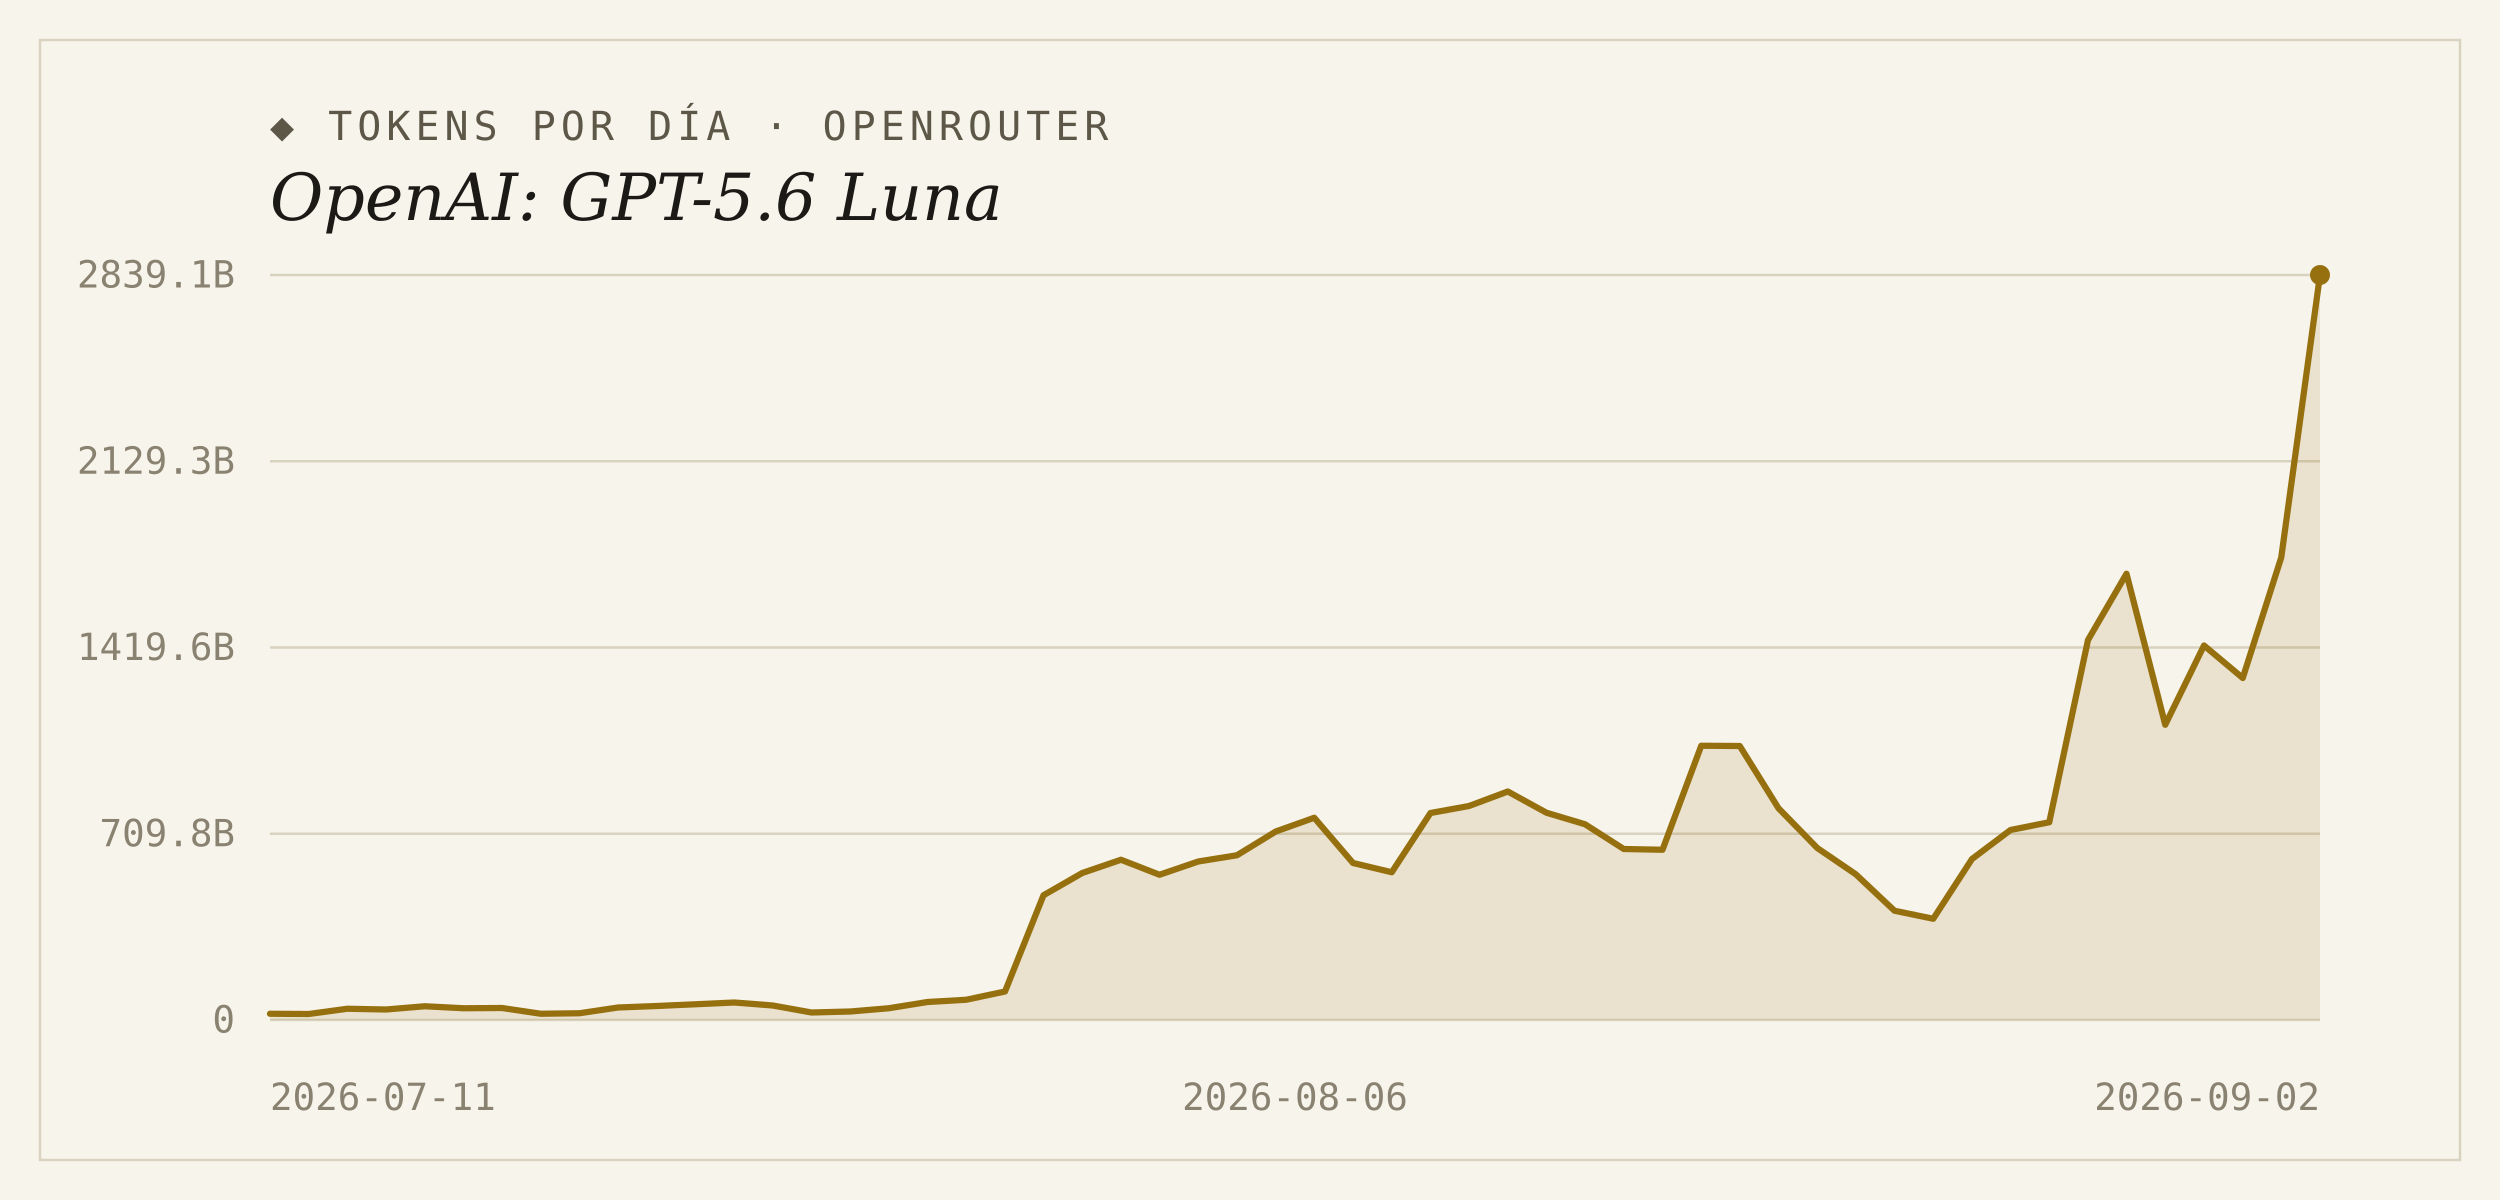
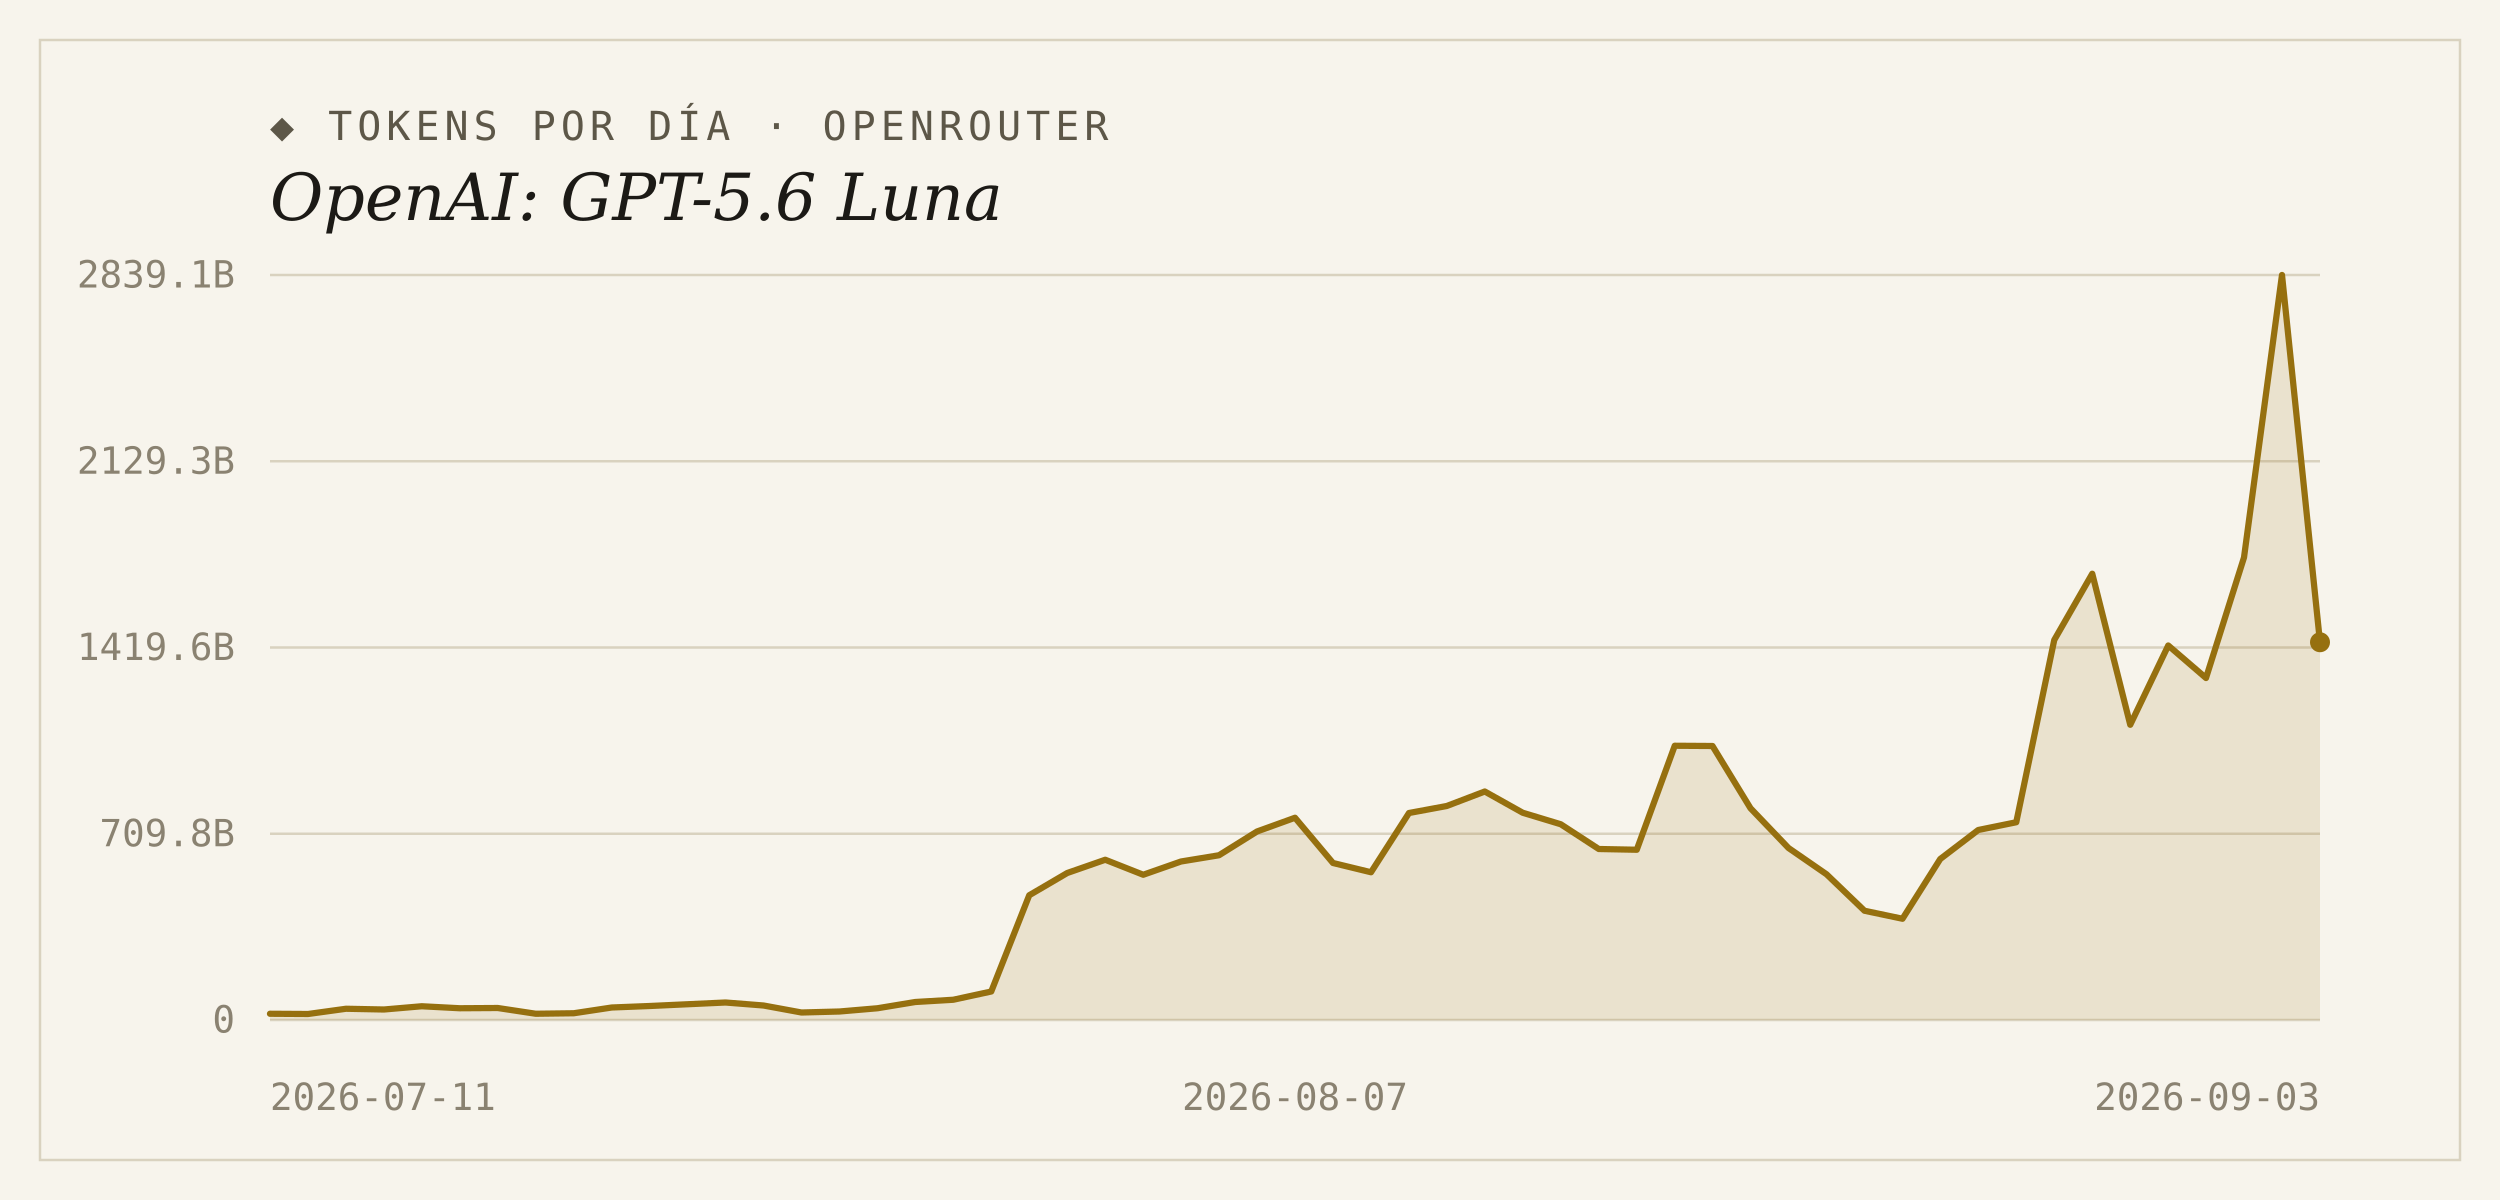
<svg xmlns="http://www.w3.org/2000/svg" width="1000" height="480" viewBox="0 0 1000 480">
  <rect width="1000" height="480" fill="#f7f4ec" />
  <rect x="16" y="16" width="968" height="448" fill="none" stroke="#d9d2bf" stroke-width="1" />
  <text x="108" y="56" font-family="'DejaVu Sans Mono', Consolas, monospace" font-size="16" letter-spacing="2" fill="#5d5748">◆ TOKENS POR DÍA · OPENROUTER</text>
  <text x="108" y="88" font-family="Georgia, 'DejaVu Serif', serif" font-size="26" font-style="italic" fill="#1c1a16">OpenAI: GPT-5.6 Luna</text>
  <line x1="108" y1="408.0" x2="928" y2="408.0" stroke="#d9d2bf" stroke-width="1" />
  <text x="94" y="413" text-anchor="end" font-family="'DejaVu Sans Mono', Consolas, monospace" font-size="15" fill="#8a8271">0</text>
  <line x1="108" y1="333.5" x2="928" y2="333.5" stroke="#d9d2bf" stroke-width="1" />
  <text x="94" y="338.5" text-anchor="end" font-family="'DejaVu Sans Mono', Consolas, monospace" font-size="15" fill="#8a8271">709.8B</text>
  <line x1="108" y1="259.0" x2="928" y2="259.0" stroke="#d9d2bf" stroke-width="1" />
  <text x="94" y="264" text-anchor="end" font-family="'DejaVu Sans Mono', Consolas, monospace" font-size="15" fill="#8a8271">1419.6B</text>
  <line x1="108" y1="184.5" x2="928" y2="184.5" stroke="#d9d2bf" stroke-width="1" />
  <text x="94" y="189.5" text-anchor="end" font-family="'DejaVu Sans Mono', Consolas, monospace" font-size="15" fill="#8a8271">2129.3B</text>
  <line x1="108" y1="110.0" x2="928" y2="110.0" stroke="#d9d2bf" stroke-width="1" />
  <text x="94" y="115" text-anchor="end" font-family="'DejaVu Sans Mono', Consolas, monospace" font-size="15" fill="#8a8271">2839.1B</text>
-   <path d="M 108,408.0 L 108.0,405.5 L 123.5,405.6 L 138.9,403.5 L 154.4,403.8 L 169.9,402.5 L 185.4,403.3 L 200.8,403.2 L 216.3,405.5 L 231.8,405.3 L 247.2,403.0 L 262.7,402.4 L 278.2,401.7 L 293.7,401.0 L 309.1,402.2 L 324.6,405.0 L 340.1,404.6 L 355.5,403.3 L 371.0,400.8 L 386.5,399.9 L 402.0,396.6 L 417.4,358.1 L 432.9,349.2 L 448.4,343.9 L 463.8,349.9 L 479.3,344.6 L 494.8,342.1 L 510.3,332.6 L 525.7,327.1 L 541.2,345.2 L 556.7,348.9 L 572.2,325.2 L 587.6,322.4 L 603.1,316.6 L 618.6,325.1 L 634.0,329.7 L 649.5,339.6 L 665.0,339.9 L 680.5,298.3 L 695.9,298.4 L 711.4,323.3 L 726.9,339.2 L 742.3,349.7 L 757.8,364.3 L 773.3,367.5 L 788.8,343.6 L 804.2,332.0 L 819.7,328.9 L 835.2,256.0 L 850.6,229.5 L 866.1,289.9 L 881.6,258.2 L 897.1,271.2 L 912.5,223.0 L 928.0,110.0 L 928.0,408.0 Z" fill="#96700f" fill-opacity="0.14" />
-   <polyline points="108.0,405.5 123.5,405.6 138.9,403.5 154.4,403.8 169.9,402.5 185.4,403.3 200.8,403.2 216.3,405.5 231.8,405.3 247.2,403.0 262.7,402.4 278.2,401.7 293.7,401.0 309.1,402.2 324.6,405.0 340.1,404.6 355.5,403.3 371.0,400.8 386.5,399.9 402.0,396.6 417.4,358.1 432.9,349.2 448.4,343.9 463.8,349.9 479.3,344.6 494.8,342.1 510.3,332.6 525.7,327.1 541.2,345.2 556.7,348.9 572.2,325.2 587.6,322.4 603.1,316.6 618.6,325.1 634.0,329.7 649.5,339.6 665.0,339.9 680.5,298.3 695.9,298.4 711.4,323.3 726.9,339.2 742.3,349.7 757.8,364.3 773.3,367.5 788.8,343.6 804.2,332.0 819.7,328.9 835.2,256.0 850.6,229.5 866.1,289.9 881.6,258.2 897.1,271.2 912.5,223.0 928.0,110.0" fill="none" stroke="#96700f" stroke-width="2.5" stroke-linejoin="round" stroke-linecap="round" />
-   <circle cx="928.0" cy="110.0" r="4" fill="#96700f" />
+   <path d="M 108,408.0 L 108.0,405.5 L 123.2,405.6 L 138.4,403.5 L 153.6,403.8 L 168.7,402.5 L 183.9,403.3 L 199.1,403.2 L 214.3,405.5 L 229.5,405.3 L 244.7,403.0 L 259.9,402.4 L 275.0,401.7 L 290.2,401.0 L 305.4,402.2 L 320.6,405.0 L 335.8,404.6 L 351.0,403.3 L 366.1,400.8 L 381.3,399.9 L 396.5,396.6 L 411.7,358.1 L 426.9,349.2 L 442.1,343.9 L 457.3,349.9 L 472.4,344.6 L 487.6,342.1 L 502.8,332.6 L 518.0,327.1 L 533.2,345.2 L 548.4,348.9 L 563.6,325.2 L 578.7,322.4 L 593.9,316.6 L 609.1,325.1 L 624.3,329.7 L 639.5,339.6 L 654.7,339.9 L 669.9,298.3 L 685.0,298.4 L 700.2,323.3 L 715.4,339.2 L 730.6,349.7 L 745.8,364.3 L 761.0,367.5 L 776.1,343.6 L 791.3,332.0 L 806.5,328.9 L 821.7,256.0 L 836.9,229.5 L 852.1,289.9 L 867.3,258.2 L 882.4,271.2 L 897.6,223.0 L 912.8,110.0 L 928.0,256.9 L 928.0,408.0 Z" fill="#96700f" fill-opacity="0.14" />
+   <polyline points="108.0,405.5 123.2,405.6 138.4,403.5 153.6,403.8 168.7,402.5 183.9,403.3 199.1,403.2 214.3,405.5 229.5,405.3 244.7,403.0 259.9,402.4 275.0,401.7 290.2,401.0 305.4,402.2 320.6,405.0 335.8,404.6 351.0,403.3 366.1,400.8 381.3,399.9 396.5,396.6 411.7,358.1 426.9,349.2 442.1,343.9 457.3,349.9 472.4,344.6 487.6,342.1 502.8,332.6 518.0,327.1 533.2,345.2 548.4,348.9 563.6,325.2 578.7,322.4 593.9,316.6 609.1,325.1 624.3,329.7 639.5,339.6 654.7,339.9 669.9,298.3 685.0,298.4 700.2,323.3 715.4,339.2 730.6,349.7 745.8,364.3 761.0,367.5 776.1,343.6 791.3,332.0 806.5,328.9 821.7,256.0 836.9,229.5 852.1,289.9 867.3,258.2 882.4,271.2 897.6,223.0 912.8,110.0 928.0,256.9" fill="none" stroke="#96700f" stroke-width="2.5" stroke-linejoin="round" stroke-linecap="round" />
+   <circle cx="928.0" cy="256.9" r="4" fill="#96700f" />
  <text x="108" y="444" text-anchor="start" font-family="'DejaVu Sans Mono', Consolas, monospace" font-size="15" fill="#8a8271">2026-07-11</text>
-   <text x="518" y="444" text-anchor="middle" font-family="'DejaVu Sans Mono', Consolas, monospace" font-size="15" fill="#8a8271">2026-08-06</text>
-   <text x="928" y="444" text-anchor="end" font-family="'DejaVu Sans Mono', Consolas, monospace" font-size="15" fill="#8a8271">2026-09-02</text>
+   <text x="518" y="444" text-anchor="middle" font-family="'DejaVu Sans Mono', Consolas, monospace" font-size="15" fill="#8a8271">2026-08-07</text>
+   <text x="928" y="444" text-anchor="end" font-family="'DejaVu Sans Mono', Consolas, monospace" font-size="15" fill="#8a8271">2026-09-03</text>
</svg>
